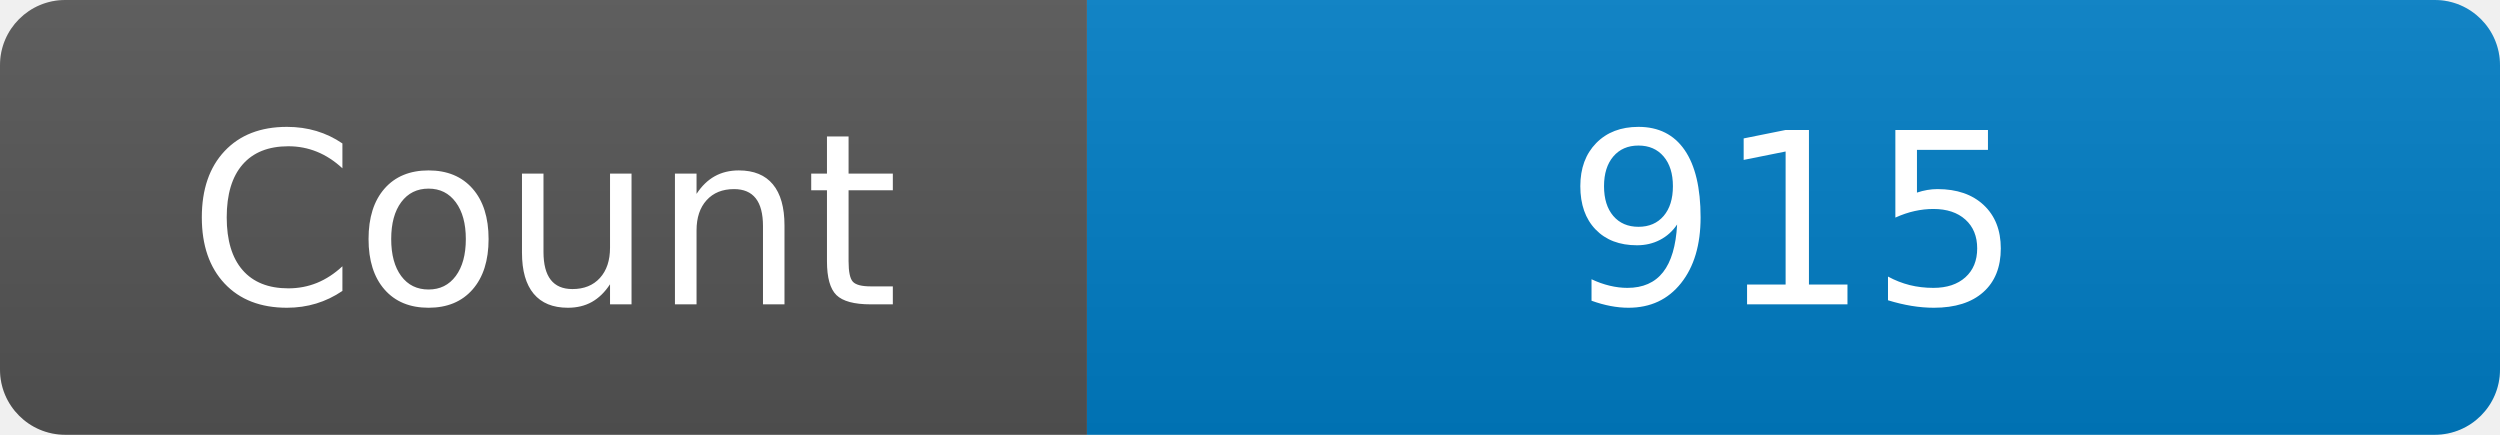
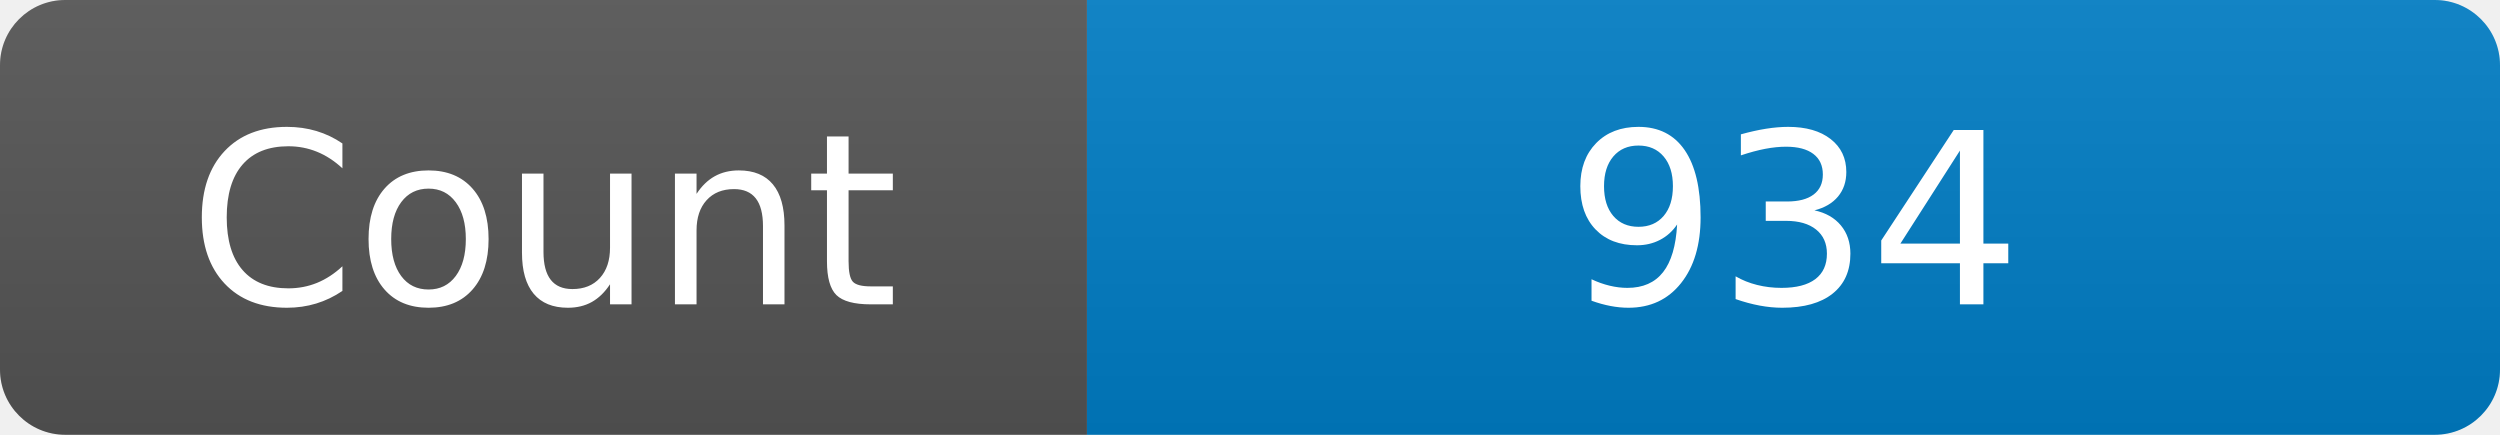
<svg xmlns="http://www.w3.org/2000/svg" width="115" height="20" role="img" aria-label="Maintained?: yes">
  <linearGradient id="s" x2="0" y2="100%">
    <stop offset="0" stop-color="#bbb" stop-opacity=".1" />
    <stop offset="1" stop-opacity=".1" />
  </linearGradient>
  <clipPath id="r">
    <rect width="115" height="20" rx="3" fill="#fff" />
  </clipPath>
  <g clip-path="url(#r)">
    <rect width="50" height="20" fill="#555" />
    <rect x="50" width="160" height="20" fill="#007ec6" />
    <rect width="115" height="20" fill="url(#s)" />
  </g>
  <g fill="#fff" text-anchor="middle" font-family="Verdana,Geneva,DejaVu Sans,sans-serif" font-size="110">
    <text x="250" y="140" transform="scale(.1)" fill="#fff">Count</text>
-     <text x="825" y="140" transform="scale(.1)" fill="#fff">915</text>
+     <text x="825" y="140" transform="scale(.1)" fill="#fff">934</text>
  </g>
</svg>
